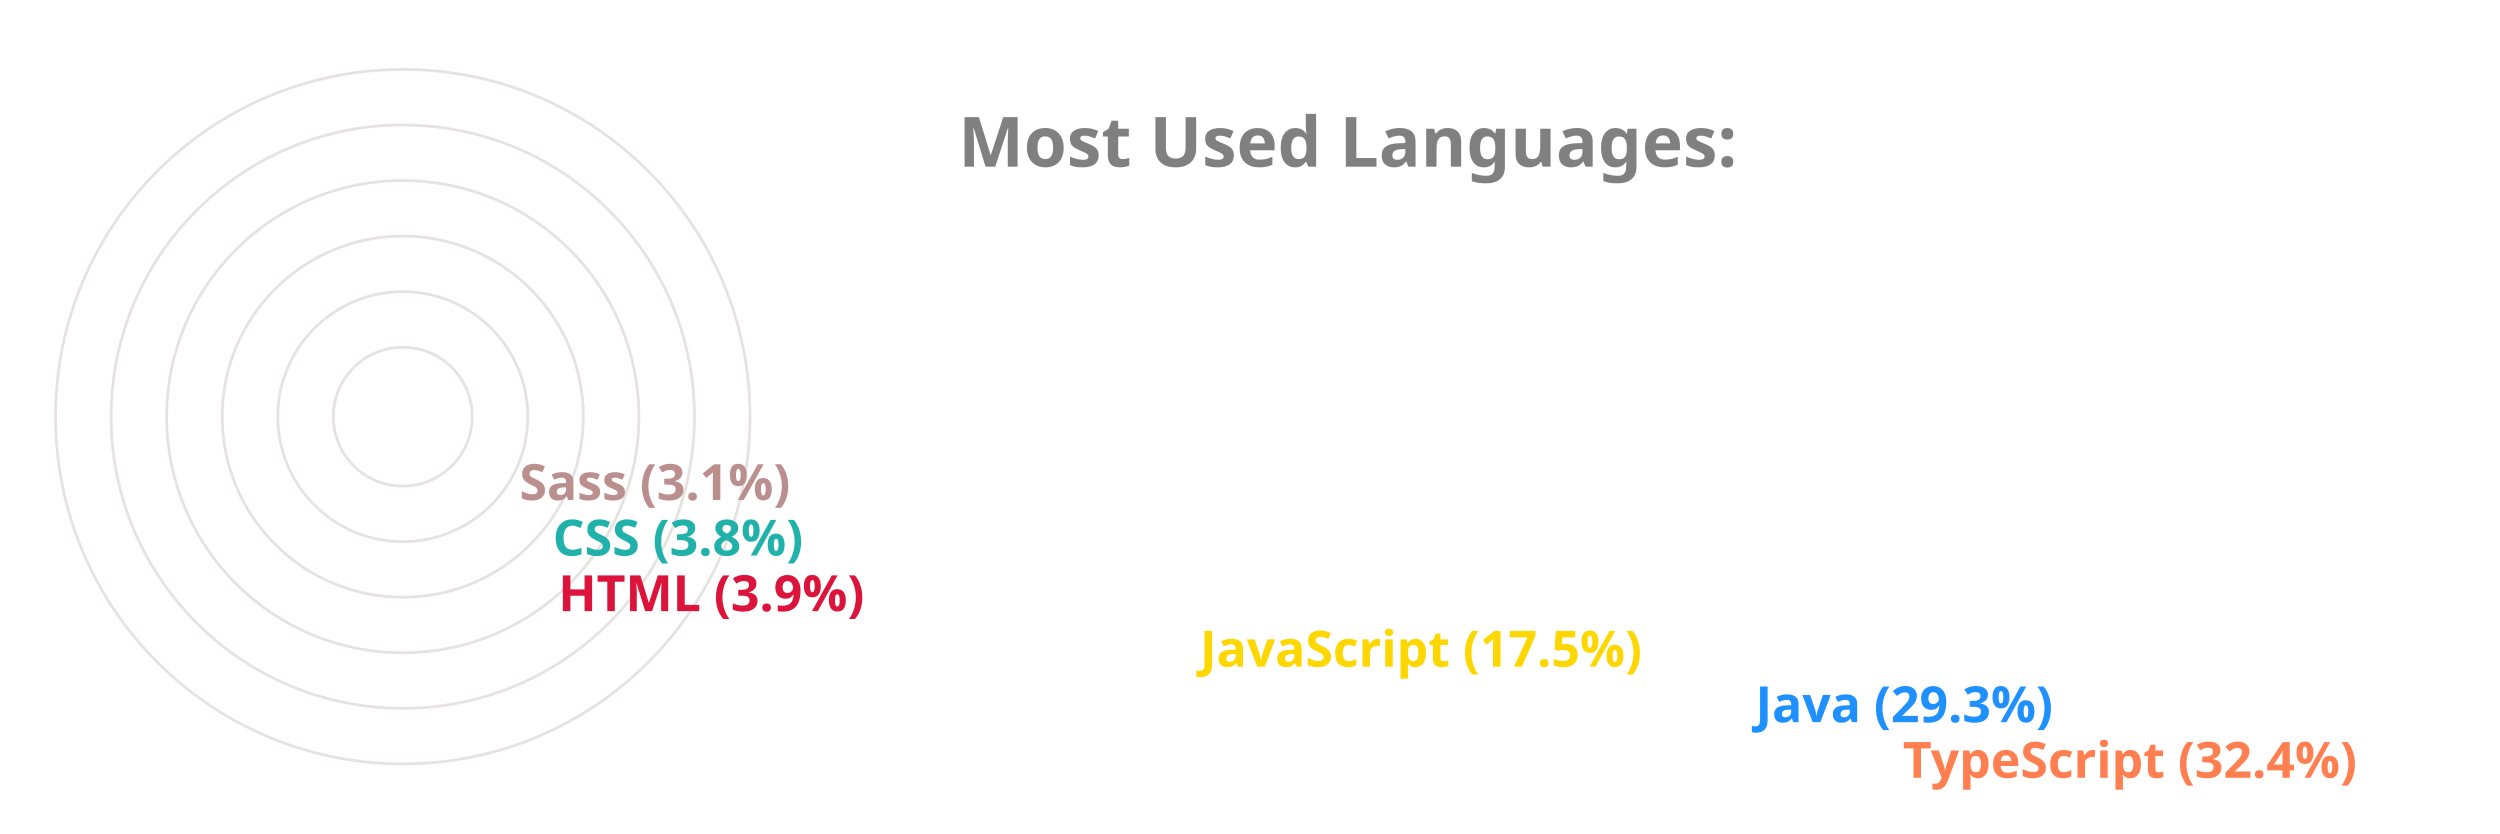
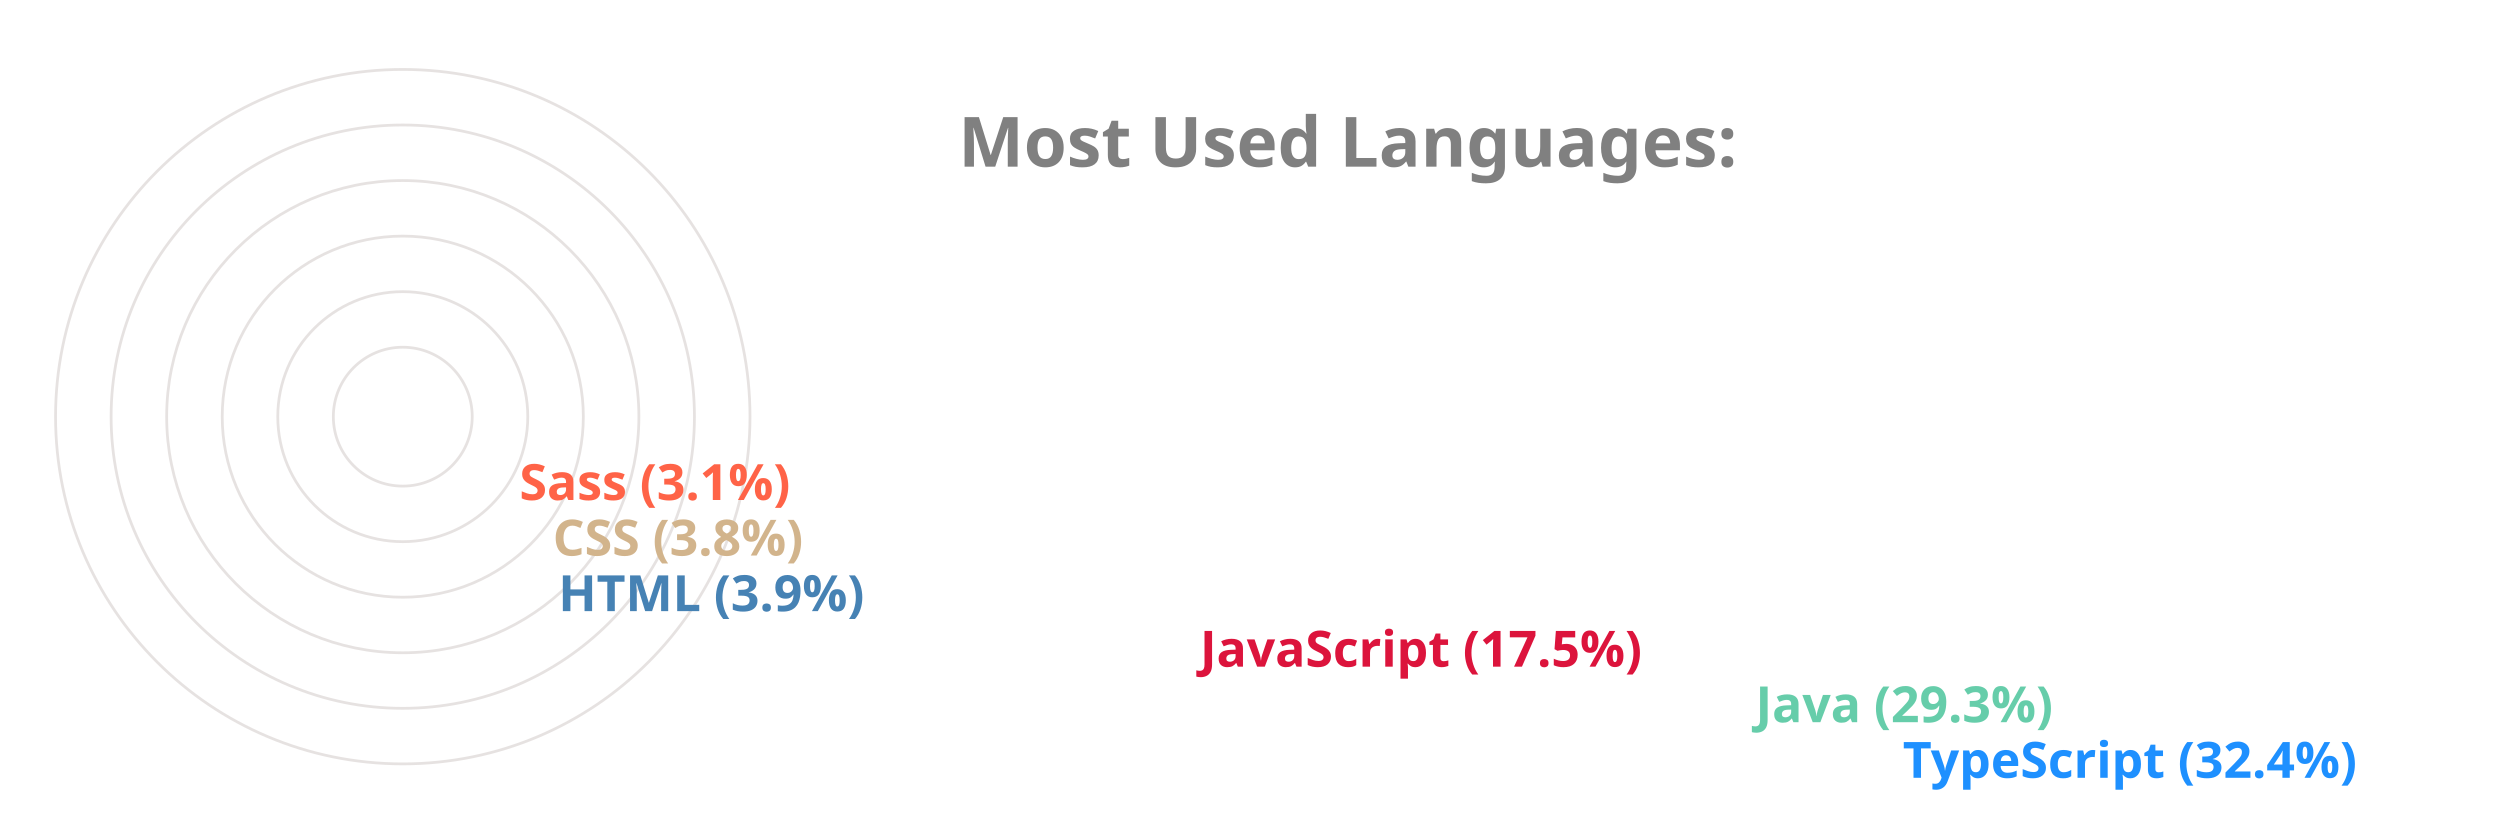
<svg xmlns="http://www.w3.org/2000/svg" viewBox="0 0 650 300" height="200px" width="600px">
  <style>
		.label {
			font: bold 25px sans-serif;
			color: #404040;
			-webkit-text-stroke: 1px white;
	  	}
		.name {
			font: bold 18px sans-serif;
			color: #404040;
	  	}

		.line {
			stroke-dasharray: 1000;
			stroke-dashoffset: 1000;
			animation: dash 3.5s ease-in-out forwards;	
			animation-iteration-count: infinite;
			animation-direction: alternate-reverse;
		}

		.path {
			stroke-dasharray: 1000;
			stroke-dashoffset: 1000;
			animation: dash 3.5s ease-in-out forwards;	
			animation-iteration-count: infinite;
			animation-direction: alternate-reverse;
		}
		  
		@keyframes dash {
			to {
				stroke-dashoffset: 0;
			}
		}

	</style>
  <g stroke="#E6E2E1" fill="none" stroke-width="1">
    <circle cx="20" cy="150" r="125" />
    <circle cx="20" cy="150" r="105" />
    <circle cx="20" cy="150" r="85" />
    <circle cx="20" cy="150" r="65" />
    <circle cx="20" cy="150" r="45" />
    <circle cx="20" cy="150" r="25" />
  </g>
  <g fill="none" stroke-width="20" class="line">
-     <line x2="550" y2="275" x1="20" y1="275" stroke="Coral" />
-     <line x2="497" y2="255" x1="20" y1="255" stroke="DodgerBlue" />
-     <line x2="297" y2="235" x1="20" y1="235" stroke="Gold" />
-     <line x2="66" y2="215" x1="20" y1="215" stroke="Crimson" />
-     <line x2="64" y2="195" x1="20" y1="195" stroke="LightSeaGreen" />
-     <line x2="52" y2="175" x1="20" y1="175" stroke="RosyBrown" />
+     <line x2="550" y2="275" x1="20" y1="275" stroke="DodgerBlue" />
+     <line x2="497" y2="255" x1="20" y1="255" stroke="MediumAquaMarine" />
+     <line x2="297" y2="235" x1="20" y1="235" stroke="Crimson" />
+     <line x2="66" y2="215" x1="20" y1="215" stroke="SteelBlue" />
+     <line x2="64" y2="195" x1="20" y1="195" stroke="Tan" />
+     <line x2="52" y2="175" x1="20" y1="175" stroke="Tomato" />
  </g>
  <g fill="none" stroke-width="20" stroke-linecap="round" class="path">
-     <path d="M 20 275 A 125 125 45 0 1 -86 83" stroke="Coral" />
-     <path d="M 20 255 A 105 105 45 0 1 -71 99" stroke="DodgerBlue" />
-     <path d="M 20 235 A 85 85 45 0 1 -60 123" stroke="Gold" />
-     <path d="M 20 215 A 65 65 45 0 1 -44 145" stroke="Crimson" />
-     <path d="M 20 195 A 45 45 45 0 1 -24 146" stroke="LightSeaGreen" />
-     <path d="M 20 175 A 25 25 45 0 1 -4 148" stroke="RosyBrown" />
+     <path d="M 20 275 A 125 125 45 0 1 -86 83" stroke="DodgerBlue" />
+     <path d="M 20 255 A 105 105 45 0 1 -71 99" stroke="MediumAquaMarine" />
+     <path d="M 20 235 A 85 85 45 0 1 -60 123" stroke="Crimson" />
+     <path d="M 20 215 A 65 65 45 0 1 -44 145" stroke="SteelBlue" />
+     <path d="M 20 195 A 45 45 45 0 1 -24 146" stroke="Tan" />
+     <path d="M 20 175 A 25 25 45 0 1 -4 148" stroke="Tomato" />
  </g>
  <g class="name">
-     <text x="560" y="280" fill="Coral">TypeScript (32.4%)</text>
-     <text x="507" y="260" fill="DodgerBlue">Java (29.3%)</text>
-     <text x="307" y="240" fill="Gold">JavaScript (17.5%)</text>
-     <text x="76" y="220" fill="Crimson">HTML (3.9%)</text>
-     <text x="74" y="200" fill="LightSeaGreen">CSS (3.8%)</text>
-     <text x="62" y="180" fill="RosyBrown">Sass (3.1%)</text>
+     <text x="560" y="280" fill="DodgerBlue">TypeScript (32.4%)</text>
+     <text x="507" y="260" fill="MediumAquaMarine">Java (29.3%)</text>
+     <text x="307" y="240" fill="Crimson">JavaScript (17.5%)</text>
+     <text x="76" y="220" fill="SteelBlue">HTML (3.9%)</text>
+     <text x="74" y="200" fill="Tan">CSS (3.8%)</text>
+     <text x="62" y="180" fill="Tomato">Sass (3.1%)</text>
  </g>
  <g class="label">
    <text x="220" y="60" fill="grey">Most Used Languages:</text>
  </g>
</svg>
